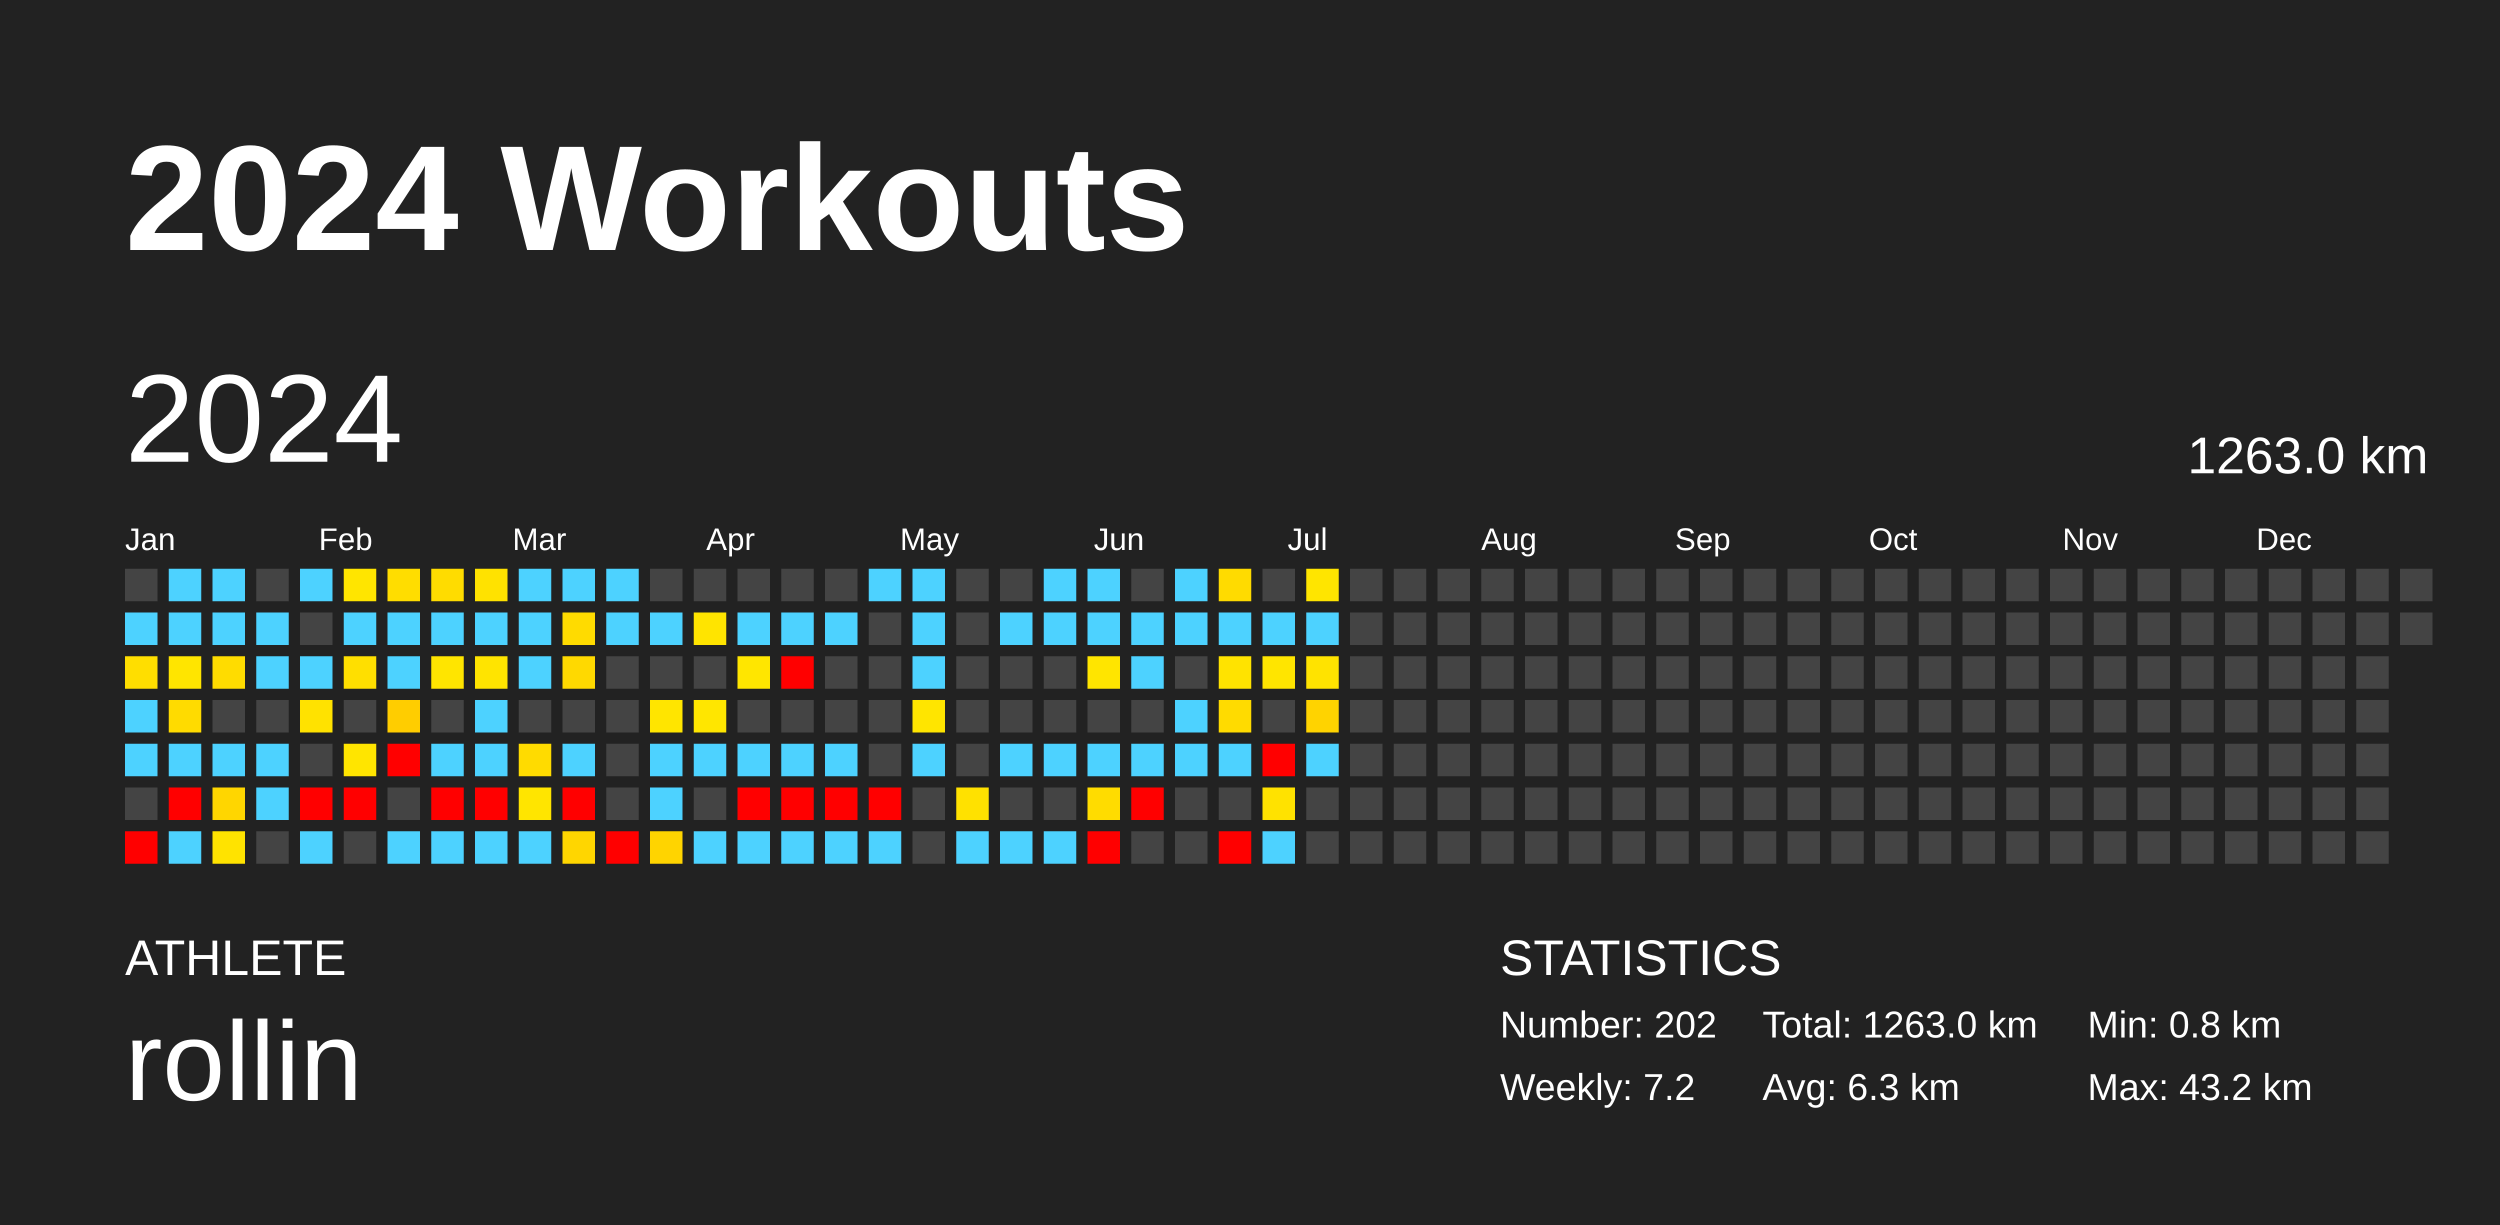
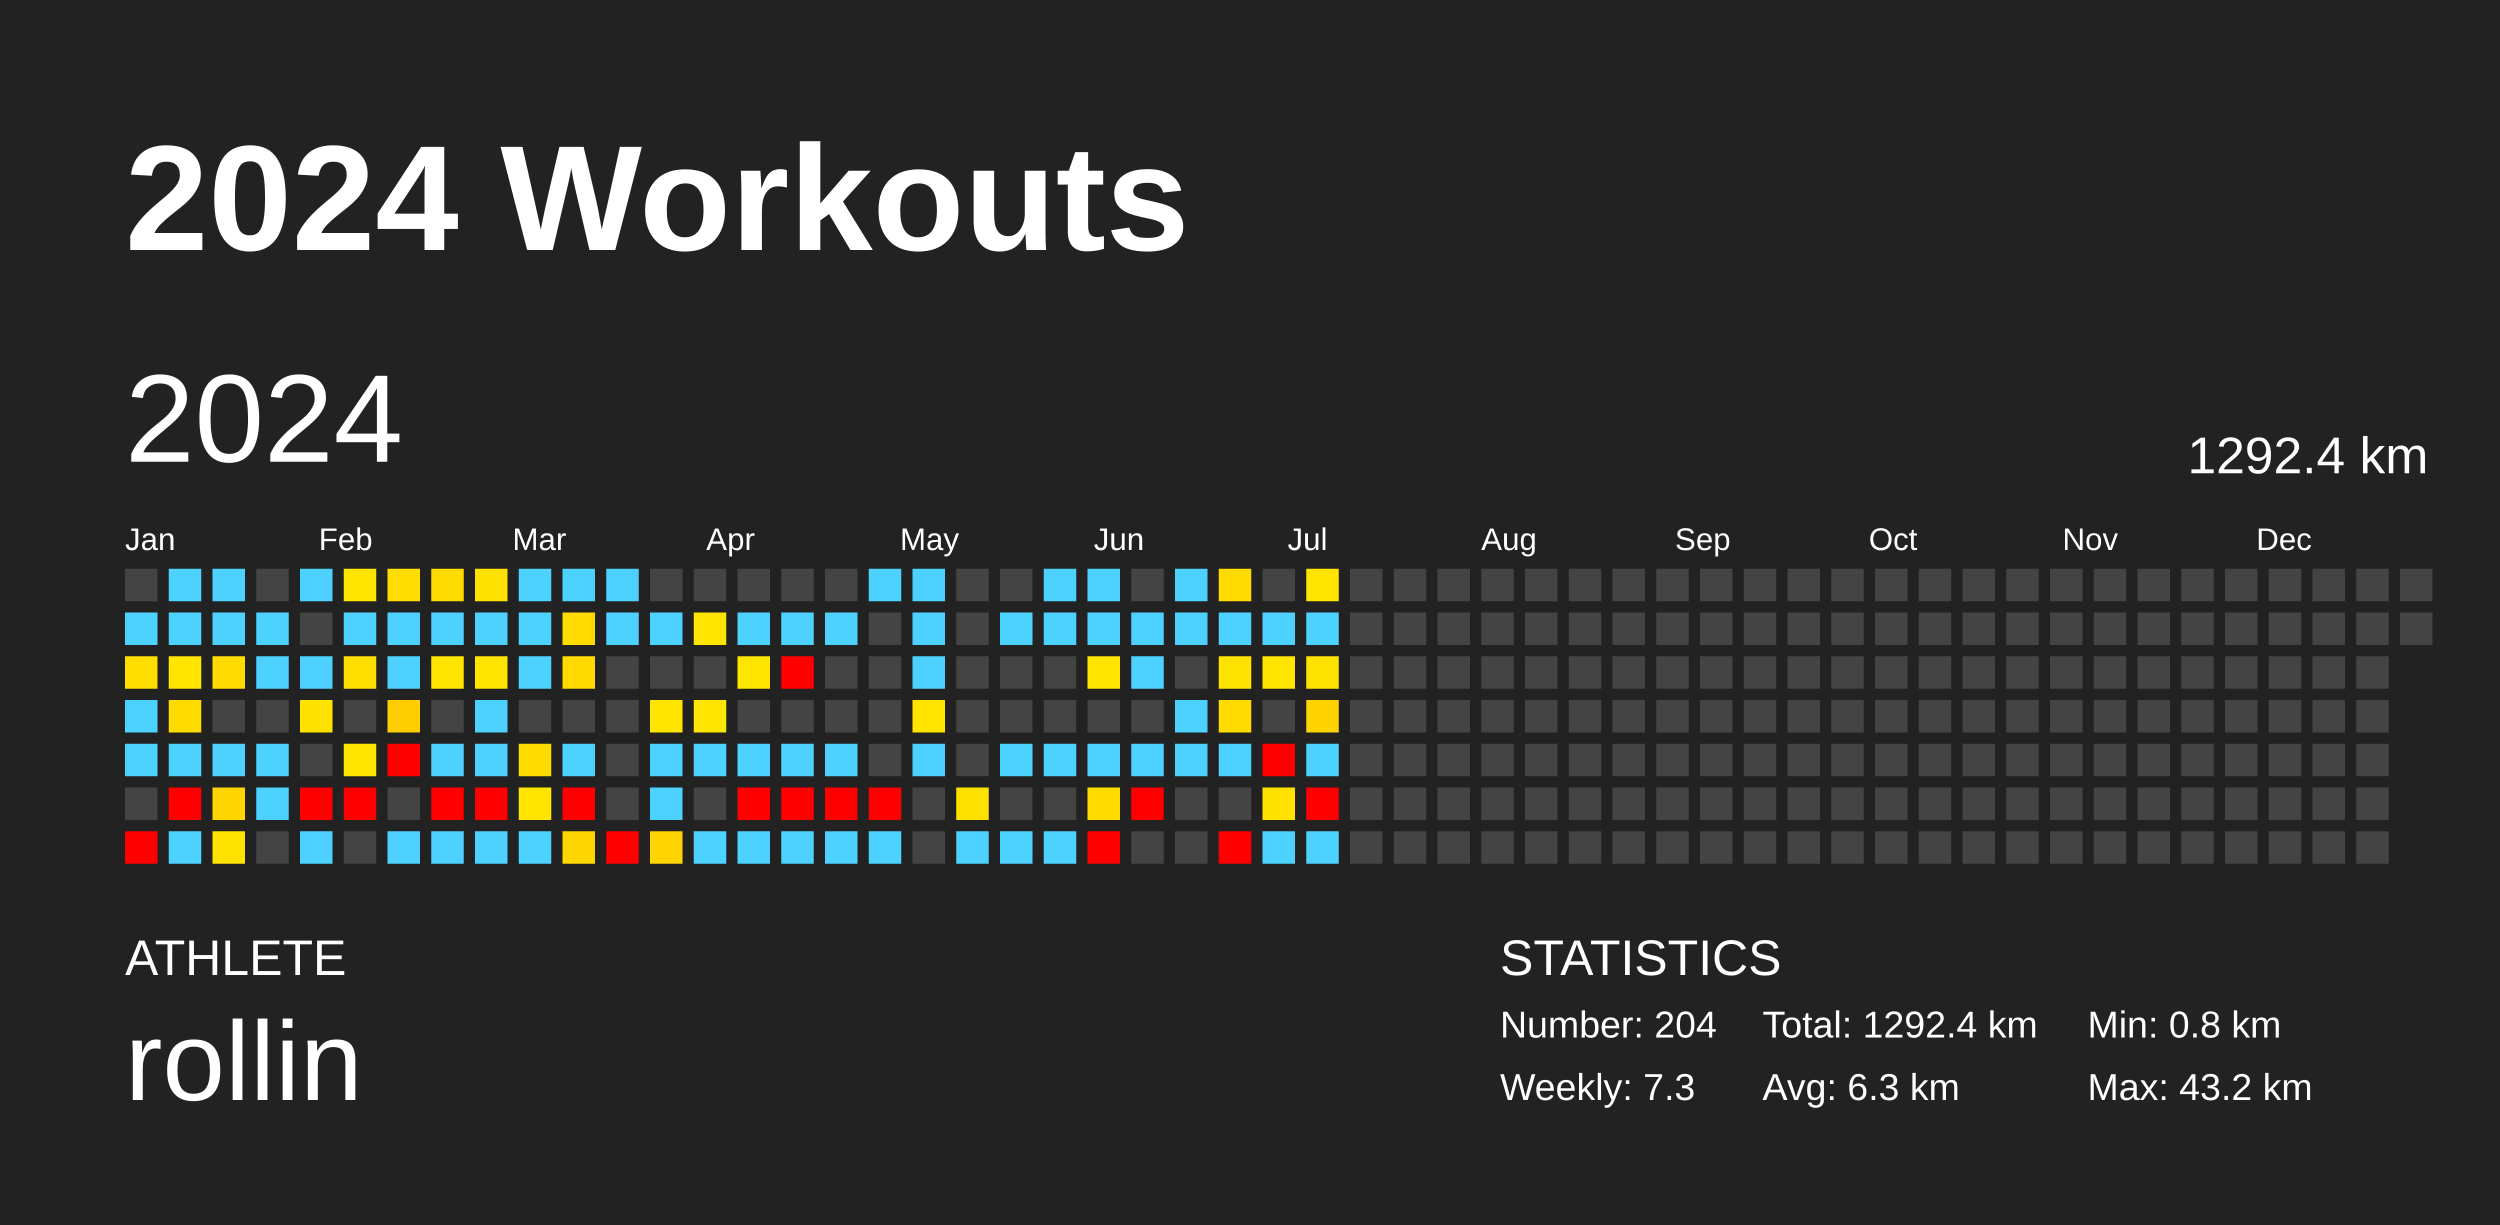
<svg xmlns="http://www.w3.org/2000/svg" baseProfile="full" height="98mm" version="1.1" viewBox="0,0,200,98" width="200mm">
  <defs />
  <rect fill="#222222" height="98" width="200" x="0" y="0" />
  <text fill="#FFFFFF" style="font-size:12px; font-family:Arial; font-weight:bold;" x="10" y="20">2024 Workouts</text>
  <text fill="#FFFFFF" style="font-size:4px; font-family:Arial" x="10" y="78">ATHLETE</text>
  <text fill="#FFFFFF" style="font-size:9px; font-family:Arial" x="10" y="88">rollin</text>
  <text fill="#FFFFFF" style="font-size:4px; font-family:Arial" x="120" y="78">STATISTICS</text>
-   <text fill="#FFFFFF" style="font-size:3px; font-family:Arial" x="120" y="83">Number: 202</text>
-   <text fill="#FFFFFF" style="font-size:3px; font-family:Arial" x="120" y="88">Weekly: 7.2</text>
-   <text fill="#FFFFFF" style="font-size:3px; font-family:Arial" x="141" y="83">Total: 1263.0 km</text>
+   <text fill="#FFFFFF" style="font-size:3px; font-family:Arial" x="120" y="83">Number: 204</text>
+   <text fill="#FFFFFF" style="font-size:3px; font-family:Arial" x="120" y="88">Weekly: 7.3</text>
+   <text fill="#FFFFFF" style="font-size:3px; font-family:Arial" x="141" y="83">Total: 1292.4 km</text>
  <text fill="#FFFFFF" style="font-size:3px; font-family:Arial" x="141" y="88">Avg: 6.3 km</text>
  <text fill="#FFFFFF" style="font-size:3px; font-family:Arial" x="167" y="83">Min: 0.8 km</text>
  <text fill="#FFFFFF" style="font-size:3px; font-family:Arial" x="167" y="88">Max: 43.2 km</text>
  <text dominant-baseline="hanging" fill="#FFFFFF" style="font-size:10.0px; font-family:Arial;" x="10" y="30">2024</text>
-   <text dominant-baseline="hanging" fill="#FFFFFF" style="font-size:4.125px; font-family:Arial;" x="175" y="35">1263.0 km</text>
+   <text dominant-baseline="hanging" fill="#FFFFFF" style="font-size:4.125px; font-family:Arial;" x="175" y="35">1292.4 km</text>
  <text fill="#FFFFFF" style="font-size:2.5px; font-family:Arial" x="10.0" y="44">Jan</text>
  <text fill="#FFFFFF" style="font-size:2.5px; font-family:Arial" x="25.5" y="44">Feb</text>
  <text fill="#FFFFFF" style="font-size:2.5px; font-family:Arial" x="41.0" y="44">Mar</text>
  <text fill="#FFFFFF" style="font-size:2.5px; font-family:Arial" x="56.5" y="44">Apr</text>
  <text fill="#FFFFFF" style="font-size:2.5px; font-family:Arial" x="72.0" y="44">May</text>
  <text fill="#FFFFFF" style="font-size:2.5px; font-family:Arial" x="87.5" y="44">Jun</text>
  <text fill="#FFFFFF" style="font-size:2.5px; font-family:Arial" x="103.0" y="44">Jul</text>
  <text fill="#FFFFFF" style="font-size:2.5px; font-family:Arial" x="118.5" y="44">Aug</text>
  <text fill="#FFFFFF" style="font-size:2.5px; font-family:Arial" x="134.0" y="44">Sep</text>
  <text fill="#FFFFFF" style="font-size:2.5px; font-family:Arial" x="149.5" y="44">Oct</text>
  <text fill="#FFFFFF" style="font-size:2.5px; font-family:Arial" x="165.0" y="44">Nov</text>
  <text fill="#FFFFFF" style="font-size:2.5px; font-family:Arial" x="180.5" y="44">Dec</text>
  <rect fill="#444444" height="2.6" width="2.6" x="10.0" y="45.5" />
  <rect fill="#4dd2ff" height="2.6" width="2.6" x="10.0" y="49.0" />
  <rect fill="#ffde00" height="2.6" width="2.6" x="10.0" y="52.5" />
  <rect fill="#4dd2ff" height="2.6" width="2.6" x="10.0" y="56.0" />
  <rect fill="#4dd2ff" height="2.6" width="2.6" x="10.0" y="59.5" />
  <rect fill="#444444" height="2.6" width="2.6" x="10.0" y="63.0" />
  <rect fill="red" height="2.6" width="2.6" x="10.0" y="66.5" />
  <rect fill="#4dd2ff" height="2.6" width="2.6" x="13.5" y="45.5" />
  <rect fill="#4dd2ff" height="2.6" width="2.6" x="13.5" y="49.0" />
  <rect fill="#ffe500" height="2.6" width="2.6" x="13.5" y="52.5" />
  <rect fill="#ffdb00" height="2.6" width="2.6" x="13.5" y="56.0" />
  <rect fill="#4dd2ff" height="2.6" width="2.6" x="13.5" y="59.5" />
  <rect fill="red" height="2.6" width="2.6" x="13.5" y="63.0" />
  <rect fill="#4dd2ff" height="2.6" width="2.6" x="13.5" y="66.5" />
  <rect fill="#4dd2ff" height="2.6" width="2.6" x="17.0" y="45.5" />
  <rect fill="#4dd2ff" height="2.6" width="2.6" x="17.0" y="49.0" />
  <rect fill="#ffdc00" height="2.6" width="2.6" x="17.0" y="52.5" />
  <rect fill="#444444" height="2.6" width="2.6" x="17.0" y="56.0" />
  <rect fill="#4dd2ff" height="2.6" width="2.6" x="17.0" y="59.5" />
  <rect fill="#ffd600" height="2.6" width="2.6" x="17.0" y="63.0" />
  <rect fill="#ffe300" height="2.6" width="2.6" x="17.0" y="66.5" />
  <rect fill="#444444" height="2.6" width="2.6" x="20.5" y="45.5" />
  <rect fill="#4dd2ff" height="2.6" width="2.6" x="20.5" y="49.0" />
  <rect fill="#4dd2ff" height="2.6" width="2.6" x="20.5" y="52.5" />
  <rect fill="#444444" height="2.6" width="2.6" x="20.5" y="56.0" />
  <rect fill="#4dd2ff" height="2.6" width="2.6" x="20.5" y="59.5" />
  <rect fill="#4dd2ff" height="2.6" width="2.6" x="20.5" y="63.0" />
  <rect fill="#444444" height="2.6" width="2.6" x="20.5" y="66.5" />
  <rect fill="#4dd2ff" height="2.6" width="2.6" x="24.0" y="45.5" />
  <rect fill="#444444" height="2.6" width="2.6" x="24.0" y="49.0" />
  <rect fill="#4dd2ff" height="2.6" width="2.6" x="24.0" y="52.5" />
  <rect fill="#ffe200" height="2.6" width="2.6" x="24.0" y="56.0" />
  <rect fill="#444444" height="2.6" width="2.6" x="24.0" y="59.5" />
  <rect fill="red" height="2.6" width="2.6" x="24.0" y="63.0" />
  <rect fill="#4dd2ff" height="2.6" width="2.6" x="24.0" y="66.5" />
  <rect fill="#ffe500" height="2.6" width="2.6" x="27.5" y="45.5" />
  <rect fill="#4dd2ff" height="2.6" width="2.6" x="27.5" y="49.0" />
  <rect fill="#ffdf00" height="2.6" width="2.6" x="27.5" y="52.5" />
  <rect fill="#444444" height="2.6" width="2.6" x="27.5" y="56.0" />
  <rect fill="#ffe500" height="2.6" width="2.6" x="27.5" y="59.5" />
  <rect fill="red" height="2.6" width="2.6" x="27.5" y="63.0" />
  <rect fill="#444444" height="2.6" width="2.6" x="27.5" y="66.5" />
  <rect fill="#ffdd00" height="2.6" width="2.6" x="31.0" y="45.5" />
  <rect fill="#4dd2ff" height="2.6" width="2.6" x="31.0" y="49.0" />
  <rect fill="#4dd2ff" height="2.6" width="2.6" x="31.0" y="52.5" />
  <rect fill="#ffcd00" height="2.6" width="2.6" x="31.0" y="56.0" />
  <rect fill="red" height="2.6" width="2.6" x="31.0" y="59.5" />
  <rect fill="#444444" height="2.6" width="2.6" x="31.0" y="63.0" />
  <rect fill="#4dd2ff" height="2.6" width="2.6" x="31.0" y="66.5" />
  <rect fill="#ffdc00" height="2.6" width="2.6" x="34.5" y="45.5" />
  <rect fill="#4dd2ff" height="2.6" width="2.6" x="34.5" y="49.0" />
  <rect fill="#ffe500" height="2.6" width="2.6" x="34.5" y="52.5" />
  <rect fill="#444444" height="2.6" width="2.6" x="34.5" y="56.0" />
  <rect fill="#4dd2ff" height="2.6" width="2.6" x="34.5" y="59.5" />
  <rect fill="red" height="2.6" width="2.6" x="34.5" y="63.0" />
  <rect fill="#4dd2ff" height="2.6" width="2.6" x="34.5" y="66.5" />
  <rect fill="#ffe200" height="2.6" width="2.6" x="38.0" y="45.5" />
  <rect fill="#4dd2ff" height="2.6" width="2.6" x="38.0" y="49.0" />
  <rect fill="#ffe400" height="2.6" width="2.6" x="38.0" y="52.5" />
  <rect fill="#4dd2ff" height="2.6" width="2.6" x="38.0" y="56.0" />
  <rect fill="#4dd2ff" height="2.6" width="2.6" x="38.0" y="59.5" />
  <rect fill="red" height="2.6" width="2.6" x="38.0" y="63.0" />
  <rect fill="#4dd2ff" height="2.6" width="2.6" x="38.0" y="66.5" />
  <rect fill="#4dd2ff" height="2.6" width="2.6" x="41.5" y="45.5" />
  <rect fill="#4dd2ff" height="2.6" width="2.6" x="41.5" y="49.0" />
  <rect fill="#4dd2ff" height="2.6" width="2.6" x="41.5" y="52.5" />
  <rect fill="#444444" height="2.6" width="2.6" x="41.5" y="56.0" />
  <rect fill="#ffdb00" height="2.6" width="2.6" x="41.5" y="59.5" />
  <rect fill="#ffe500" height="2.6" width="2.6" x="41.5" y="63.0" />
  <rect fill="#4dd2ff" height="2.6" width="2.6" x="41.5" y="66.5" />
  <rect fill="#4dd2ff" height="2.6" width="2.6" x="45.0" y="45.5" />
  <rect fill="#ffdb00" height="2.6" width="2.6" x="45.0" y="49.0" />
  <rect fill="#ffd900" height="2.6" width="2.6" x="45.0" y="52.5" />
  <rect fill="#444444" height="2.6" width="2.6" x="45.0" y="56.0" />
  <rect fill="#4dd2ff" height="2.6" width="2.6" x="45.0" y="59.5" />
  <rect fill="red" height="2.6" width="2.6" x="45.0" y="63.0" />
  <rect fill="#ffd600" height="2.6" width="2.6" x="45.0" y="66.5" />
  <rect fill="#4dd2ff" height="2.6" width="2.6" x="48.5" y="45.5" />
  <rect fill="#4dd2ff" height="2.6" width="2.6" x="48.5" y="49.0" />
  <rect fill="#444444" height="2.6" width="2.6" x="48.5" y="52.5" />
  <rect fill="#444444" height="2.6" width="2.6" x="48.5" y="56.0" />
  <rect fill="#444444" height="2.6" width="2.6" x="48.5" y="59.5" />
  <rect fill="#444444" height="2.6" width="2.6" x="48.5" y="63.0" />
  <rect fill="red" height="2.6" width="2.6" x="48.5" y="66.5" />
  <rect fill="#444444" height="2.6" width="2.6" x="52.0" y="45.5" />
  <rect fill="#4dd2ff" height="2.6" width="2.6" x="52.0" y="49.0" />
  <rect fill="#444444" height="2.6" width="2.6" x="52.0" y="52.5" />
  <rect fill="#ffe500" height="2.6" width="2.6" x="52.0" y="56.0" />
  <rect fill="#4dd2ff" height="2.6" width="2.6" x="52.0" y="59.5" />
  <rect fill="#4dd2ff" height="2.6" width="2.6" x="52.0" y="63.0" />
  <rect fill="#ffd400" height="2.6" width="2.6" x="52.0" y="66.5" />
  <rect fill="#444444" height="2.6" width="2.6" x="55.5" y="45.5" />
  <rect fill="#ffe400" height="2.6" width="2.6" x="55.5" y="49.0" />
  <rect fill="#444444" height="2.6" width="2.6" x="55.5" y="52.5" />
  <rect fill="#ffe600" height="2.6" width="2.6" x="55.5" y="56.0" />
  <rect fill="#4dd2ff" height="2.6" width="2.6" x="55.5" y="59.5" />
  <rect fill="#444444" height="2.6" width="2.6" x="55.5" y="63.0" />
  <rect fill="#4dd2ff" height="2.6" width="2.6" x="55.5" y="66.5" />
  <rect fill="#444444" height="2.6" width="2.6" x="59.0" y="45.5" />
  <rect fill="#4dd2ff" height="2.6" width="2.6" x="59.0" y="49.0" />
  <rect fill="#ffe600" height="2.6" width="2.6" x="59.0" y="52.5" />
  <rect fill="#444444" height="2.6" width="2.6" x="59.0" y="56.0" />
  <rect fill="#4dd2ff" height="2.6" width="2.6" x="59.0" y="59.5" />
  <rect fill="red" height="2.6" width="2.6" x="59.0" y="63.0" />
  <rect fill="#4dd2ff" height="2.6" width="2.6" x="59.0" y="66.5" />
  <rect fill="#444444" height="2.6" width="2.6" x="62.5" y="45.5" />
  <rect fill="#4dd2ff" height="2.6" width="2.6" x="62.5" y="49.0" />
  <rect fill="red" height="2.6" width="2.6" x="62.5" y="52.5" />
  <rect fill="#444444" height="2.6" width="2.6" x="62.5" y="56.0" />
  <rect fill="#4dd2ff" height="2.6" width="2.6" x="62.5" y="59.5" />
  <rect fill="red" height="2.6" width="2.6" x="62.5" y="63.0" />
  <rect fill="#4dd2ff" height="2.6" width="2.6" x="62.5" y="66.5" />
  <rect fill="#444444" height="2.6" width="2.6" x="66.0" y="45.5" />
  <rect fill="#4dd2ff" height="2.6" width="2.6" x="66.0" y="49.0" />
  <rect fill="#444444" height="2.6" width="2.6" x="66.0" y="52.5" />
  <rect fill="#444444" height="2.6" width="2.6" x="66.0" y="56.0" />
  <rect fill="#4dd2ff" height="2.6" width="2.6" x="66.0" y="59.5" />
  <rect fill="red" height="2.6" width="2.6" x="66.0" y="63.0" />
  <rect fill="#4dd2ff" height="2.6" width="2.6" x="66.0" y="66.5" />
  <rect fill="#4dd2ff" height="2.6" width="2.6" x="69.5" y="45.5" />
  <rect fill="#444444" height="2.6" width="2.6" x="69.5" y="49.0" />
  <rect fill="#444444" height="2.6" width="2.6" x="69.5" y="52.5" />
  <rect fill="#444444" height="2.6" width="2.6" x="69.5" y="56.0" />
  <rect fill="#444444" height="2.6" width="2.6" x="69.5" y="59.5" />
  <rect fill="red" height="2.6" width="2.6" x="69.5" y="63.0" />
  <rect fill="#4dd2ff" height="2.6" width="2.6" x="69.5" y="66.5" />
  <rect fill="#4dd2ff" height="2.6" width="2.6" x="73.0" y="45.5" />
  <rect fill="#4dd2ff" height="2.6" width="2.6" x="73.0" y="49.0" />
  <rect fill="#4dd2ff" height="2.6" width="2.6" x="73.0" y="52.5" />
  <rect fill="#ffe500" height="2.6" width="2.6" x="73.0" y="56.0" />
  <rect fill="#4dd2ff" height="2.6" width="2.6" x="73.0" y="59.5" />
  <rect fill="#444444" height="2.6" width="2.6" x="73.0" y="63.0" />
  <rect fill="#444444" height="2.6" width="2.6" x="73.0" y="66.5" />
  <rect fill="#444444" height="2.6" width="2.6" x="76.5" y="45.5" />
  <rect fill="#444444" height="2.6" width="2.6" x="76.5" y="49.0" />
  <rect fill="#444444" height="2.6" width="2.6" x="76.5" y="52.5" />
  <rect fill="#444444" height="2.6" width="2.6" x="76.5" y="56.0" />
  <rect fill="#444444" height="2.6" width="2.6" x="76.5" y="59.5" />
  <rect fill="#ffe100" height="2.6" width="2.6" x="76.5" y="63.0" />
  <rect fill="#4dd2ff" height="2.6" width="2.6" x="76.5" y="66.5" />
  <rect fill="#444444" height="2.6" width="2.6" x="80.0" y="45.5" />
  <rect fill="#4dd2ff" height="2.6" width="2.6" x="80.0" y="49.0" />
  <rect fill="#444444" height="2.6" width="2.6" x="80.0" y="52.5" />
  <rect fill="#444444" height="2.6" width="2.6" x="80.0" y="56.0" />
  <rect fill="#4dd2ff" height="2.6" width="2.6" x="80.0" y="59.5" />
  <rect fill="#444444" height="2.6" width="2.6" x="80.0" y="63.0" />
  <rect fill="#4dd2ff" height="2.6" width="2.6" x="80.0" y="66.5" />
  <rect fill="#4dd2ff" height="2.6" width="2.6" x="83.5" y="45.5" />
  <rect fill="#4dd2ff" height="2.6" width="2.6" x="83.5" y="49.0" />
  <rect fill="#444444" height="2.6" width="2.6" x="83.5" y="52.5" />
  <rect fill="#444444" height="2.6" width="2.6" x="83.5" y="56.0" />
  <rect fill="#4dd2ff" height="2.6" width="2.6" x="83.5" y="59.5" />
  <rect fill="#444444" height="2.6" width="2.6" x="83.5" y="63.0" />
  <rect fill="#4dd2ff" height="2.6" width="2.6" x="83.5" y="66.5" />
  <rect fill="#4dd2ff" height="2.6" width="2.6" x="87.0" y="45.5" />
  <rect fill="#4dd2ff" height="2.6" width="2.6" x="87.0" y="49.0" />
  <rect fill="#ffe500" height="2.6" width="2.6" x="87.0" y="52.5" />
  <rect fill="#444444" height="2.6" width="2.6" x="87.0" y="56.0" />
  <rect fill="#4dd2ff" height="2.6" width="2.6" x="87.0" y="59.5" />
  <rect fill="#ffdc00" height="2.6" width="2.6" x="87.0" y="63.0" />
  <rect fill="red" height="2.6" width="2.6" x="87.0" y="66.5" />
  <rect fill="#444444" height="2.6" width="2.6" x="90.5" y="45.5" />
  <rect fill="#4dd2ff" height="2.6" width="2.6" x="90.5" y="49.0" />
  <rect fill="#4dd2ff" height="2.6" width="2.6" x="90.5" y="52.5" />
  <rect fill="#444444" height="2.6" width="2.6" x="90.5" y="56.0" />
  <rect fill="#4dd2ff" height="2.6" width="2.6" x="90.5" y="59.5" />
  <rect fill="red" height="2.6" width="2.6" x="90.5" y="63.0" />
  <rect fill="#444444" height="2.6" width="2.6" x="90.5" y="66.5" />
  <rect fill="#4dd2ff" height="2.6" width="2.6" x="94.0" y="45.5" />
  <rect fill="#4dd2ff" height="2.6" width="2.6" x="94.0" y="49.0" />
  <rect fill="#444444" height="2.6" width="2.6" x="94.0" y="52.5" />
  <rect fill="#4dd2ff" height="2.6" width="2.6" x="94.0" y="56.0" />
  <rect fill="#4dd2ff" height="2.6" width="2.6" x="94.0" y="59.5" />
  <rect fill="#444444" height="2.6" width="2.6" x="94.0" y="63.0" />
  <rect fill="#444444" height="2.6" width="2.6" x="94.0" y="66.5" />
  <rect fill="#ffdb00" height="2.6" width="2.6" x="97.5" y="45.5" />
  <rect fill="#4dd2ff" height="2.6" width="2.6" x="97.5" y="49.0" />
  <rect fill="#ffe300" height="2.6" width="2.6" x="97.5" y="52.5" />
  <rect fill="#ffdb00" height="2.6" width="2.6" x="97.5" y="56.0" />
  <rect fill="#4dd2ff" height="2.6" width="2.6" x="97.5" y="59.5" />
  <rect fill="#444444" height="2.6" width="2.6" x="97.5" y="63.0" />
  <rect fill="red" height="2.6" width="2.6" x="97.5" y="66.5" />
  <rect fill="#444444" height="2.6" width="2.6" x="101.0" y="45.5" />
  <rect fill="#4dd2ff" height="2.6" width="2.6" x="101.0" y="49.0" />
  <rect fill="#ffe500" height="2.6" width="2.6" x="101.0" y="52.5" />
  <rect fill="#444444" height="2.6" width="2.6" x="101.0" y="56.0" />
  <rect fill="red" height="2.6" width="2.6" x="101.0" y="59.5" />
  <rect fill="#ffe200" height="2.6" width="2.6" x="101.0" y="63.0" />
  <rect fill="#4dd2ff" height="2.6" width="2.6" x="101.0" y="66.5" />
  <rect fill="#ffe500" height="2.6" width="2.6" x="104.5" y="45.5" />
  <rect fill="#4dd2ff" height="2.6" width="2.6" x="104.5" y="49.0" />
  <rect fill="#ffe300" height="2.6" width="2.6" x="104.5" y="52.5" />
  <rect fill="#ffd300" height="2.6" width="2.6" x="104.5" y="56.0" />
  <rect fill="#4dd2ff" height="2.6" width="2.6" x="104.5" y="59.5" />
-   <rect fill="#444444" height="2.6" width="2.6" x="104.5" y="63.0" />
-   <rect fill="#444444" height="2.6" width="2.6" x="104.5" y="66.5" />
+   <rect fill="red" height="2.6" width="2.6" x="104.5" y="63.0" />
+   <rect fill="#4dd2ff" height="2.6" width="2.6" x="104.5" y="66.5" />
  <rect fill="#444444" height="2.6" width="2.6" x="108.0" y="45.5" />
  <rect fill="#444444" height="2.6" width="2.6" x="108.0" y="49.0" />
  <rect fill="#444444" height="2.6" width="2.6" x="108.0" y="52.5" />
  <rect fill="#444444" height="2.6" width="2.6" x="108.0" y="56.0" />
  <rect fill="#444444" height="2.6" width="2.6" x="108.0" y="59.5" />
  <rect fill="#444444" height="2.6" width="2.6" x="108.0" y="63.0" />
  <rect fill="#444444" height="2.6" width="2.6" x="108.0" y="66.5" />
  <rect fill="#444444" height="2.6" width="2.6" x="111.5" y="45.5" />
  <rect fill="#444444" height="2.6" width="2.6" x="111.5" y="49.0" />
  <rect fill="#444444" height="2.6" width="2.6" x="111.5" y="52.5" />
  <rect fill="#444444" height="2.6" width="2.6" x="111.5" y="56.0" />
  <rect fill="#444444" height="2.6" width="2.6" x="111.5" y="59.5" />
  <rect fill="#444444" height="2.6" width="2.6" x="111.5" y="63.0" />
  <rect fill="#444444" height="2.6" width="2.6" x="111.5" y="66.5" />
  <rect fill="#444444" height="2.6" width="2.6" x="115.0" y="45.5" />
  <rect fill="#444444" height="2.6" width="2.6" x="115.0" y="49.0" />
  <rect fill="#444444" height="2.6" width="2.6" x="115.0" y="52.5" />
  <rect fill="#444444" height="2.6" width="2.6" x="115.0" y="56.0" />
  <rect fill="#444444" height="2.6" width="2.6" x="115.0" y="59.5" />
  <rect fill="#444444" height="2.6" width="2.6" x="115.0" y="63.0" />
  <rect fill="#444444" height="2.6" width="2.6" x="115.0" y="66.5" />
  <rect fill="#444444" height="2.6" width="2.6" x="118.5" y="45.5" />
  <rect fill="#444444" height="2.6" width="2.6" x="118.5" y="49.0" />
  <rect fill="#444444" height="2.6" width="2.6" x="118.5" y="52.5" />
  <rect fill="#444444" height="2.6" width="2.6" x="118.5" y="56.0" />
  <rect fill="#444444" height="2.6" width="2.6" x="118.5" y="59.5" />
  <rect fill="#444444" height="2.6" width="2.6" x="118.5" y="63.0" />
  <rect fill="#444444" height="2.6" width="2.6" x="118.5" y="66.5" />
  <rect fill="#444444" height="2.6" width="2.6" x="122.0" y="45.5" />
  <rect fill="#444444" height="2.6" width="2.6" x="122.0" y="49.0" />
  <rect fill="#444444" height="2.6" width="2.6" x="122.0" y="52.5" />
  <rect fill="#444444" height="2.6" width="2.6" x="122.0" y="56.0" />
  <rect fill="#444444" height="2.6" width="2.6" x="122.0" y="59.5" />
  <rect fill="#444444" height="2.6" width="2.6" x="122.0" y="63.0" />
  <rect fill="#444444" height="2.6" width="2.6" x="122.0" y="66.5" />
  <rect fill="#444444" height="2.6" width="2.6" x="125.5" y="45.5" />
  <rect fill="#444444" height="2.6" width="2.6" x="125.5" y="49.0" />
  <rect fill="#444444" height="2.6" width="2.6" x="125.5" y="52.5" />
  <rect fill="#444444" height="2.6" width="2.6" x="125.5" y="56.0" />
  <rect fill="#444444" height="2.6" width="2.6" x="125.5" y="59.5" />
  <rect fill="#444444" height="2.6" width="2.6" x="125.5" y="63.0" />
  <rect fill="#444444" height="2.6" width="2.6" x="125.5" y="66.5" />
  <rect fill="#444444" height="2.6" width="2.6" x="129.0" y="45.5" />
  <rect fill="#444444" height="2.6" width="2.6" x="129.0" y="49.0" />
  <rect fill="#444444" height="2.6" width="2.6" x="129.0" y="52.5" />
  <rect fill="#444444" height="2.6" width="2.6" x="129.0" y="56.0" />
  <rect fill="#444444" height="2.6" width="2.6" x="129.0" y="59.5" />
  <rect fill="#444444" height="2.6" width="2.6" x="129.0" y="63.0" />
  <rect fill="#444444" height="2.6" width="2.6" x="129.0" y="66.5" />
  <rect fill="#444444" height="2.6" width="2.6" x="132.5" y="45.5" />
  <rect fill="#444444" height="2.6" width="2.6" x="132.5" y="49.0" />
  <rect fill="#444444" height="2.6" width="2.6" x="132.5" y="52.5" />
  <rect fill="#444444" height="2.6" width="2.6" x="132.5" y="56.0" />
  <rect fill="#444444" height="2.6" width="2.6" x="132.5" y="59.5" />
  <rect fill="#444444" height="2.6" width="2.6" x="132.5" y="63.0" />
  <rect fill="#444444" height="2.6" width="2.6" x="132.5" y="66.5" />
  <rect fill="#444444" height="2.6" width="2.6" x="136.0" y="45.5" />
  <rect fill="#444444" height="2.6" width="2.6" x="136.0" y="49.0" />
  <rect fill="#444444" height="2.6" width="2.6" x="136.0" y="52.5" />
  <rect fill="#444444" height="2.6" width="2.6" x="136.0" y="56.0" />
  <rect fill="#444444" height="2.6" width="2.6" x="136.0" y="59.5" />
  <rect fill="#444444" height="2.6" width="2.6" x="136.0" y="63.0" />
  <rect fill="#444444" height="2.6" width="2.6" x="136.0" y="66.5" />
  <rect fill="#444444" height="2.6" width="2.6" x="139.5" y="45.5" />
  <rect fill="#444444" height="2.6" width="2.6" x="139.5" y="49.0" />
  <rect fill="#444444" height="2.6" width="2.6" x="139.5" y="52.5" />
  <rect fill="#444444" height="2.6" width="2.6" x="139.5" y="56.0" />
  <rect fill="#444444" height="2.6" width="2.6" x="139.5" y="59.5" />
  <rect fill="#444444" height="2.6" width="2.6" x="139.5" y="63.0" />
  <rect fill="#444444" height="2.6" width="2.6" x="139.5" y="66.5" />
  <rect fill="#444444" height="2.6" width="2.6" x="143.0" y="45.5" />
  <rect fill="#444444" height="2.6" width="2.6" x="143.0" y="49.0" />
  <rect fill="#444444" height="2.6" width="2.6" x="143.0" y="52.5" />
  <rect fill="#444444" height="2.6" width="2.6" x="143.0" y="56.0" />
  <rect fill="#444444" height="2.6" width="2.6" x="143.0" y="59.5" />
  <rect fill="#444444" height="2.6" width="2.6" x="143.0" y="63.0" />
  <rect fill="#444444" height="2.6" width="2.6" x="143.0" y="66.5" />
  <rect fill="#444444" height="2.6" width="2.6" x="146.5" y="45.5" />
  <rect fill="#444444" height="2.6" width="2.6" x="146.5" y="49.0" />
  <rect fill="#444444" height="2.6" width="2.6" x="146.5" y="52.5" />
  <rect fill="#444444" height="2.6" width="2.6" x="146.5" y="56.0" />
  <rect fill="#444444" height="2.6" width="2.6" x="146.5" y="59.5" />
  <rect fill="#444444" height="2.6" width="2.6" x="146.5" y="63.0" />
  <rect fill="#444444" height="2.6" width="2.6" x="146.5" y="66.5" />
  <rect fill="#444444" height="2.6" width="2.6" x="150.0" y="45.5" />
  <rect fill="#444444" height="2.6" width="2.6" x="150.0" y="49.0" />
  <rect fill="#444444" height="2.6" width="2.6" x="150.0" y="52.5" />
  <rect fill="#444444" height="2.6" width="2.6" x="150.0" y="56.0" />
  <rect fill="#444444" height="2.6" width="2.6" x="150.0" y="59.5" />
  <rect fill="#444444" height="2.6" width="2.6" x="150.0" y="63.0" />
  <rect fill="#444444" height="2.6" width="2.6" x="150.0" y="66.5" />
  <rect fill="#444444" height="2.6" width="2.6" x="153.5" y="45.5" />
  <rect fill="#444444" height="2.6" width="2.6" x="153.5" y="49.0" />
  <rect fill="#444444" height="2.6" width="2.6" x="153.5" y="52.5" />
  <rect fill="#444444" height="2.6" width="2.6" x="153.5" y="56.0" />
  <rect fill="#444444" height="2.6" width="2.6" x="153.5" y="59.5" />
  <rect fill="#444444" height="2.6" width="2.6" x="153.5" y="63.0" />
  <rect fill="#444444" height="2.6" width="2.6" x="153.5" y="66.5" />
  <rect fill="#444444" height="2.6" width="2.6" x="157.0" y="45.5" />
  <rect fill="#444444" height="2.6" width="2.6" x="157.0" y="49.0" />
  <rect fill="#444444" height="2.6" width="2.6" x="157.0" y="52.5" />
  <rect fill="#444444" height="2.6" width="2.6" x="157.0" y="56.0" />
  <rect fill="#444444" height="2.6" width="2.6" x="157.0" y="59.5" />
  <rect fill="#444444" height="2.6" width="2.6" x="157.0" y="63.0" />
  <rect fill="#444444" height="2.6" width="2.6" x="157.0" y="66.5" />
  <rect fill="#444444" height="2.6" width="2.6" x="160.5" y="45.5" />
  <rect fill="#444444" height="2.6" width="2.6" x="160.5" y="49.0" />
  <rect fill="#444444" height="2.6" width="2.6" x="160.5" y="52.5" />
  <rect fill="#444444" height="2.6" width="2.6" x="160.5" y="56.0" />
  <rect fill="#444444" height="2.6" width="2.6" x="160.5" y="59.5" />
  <rect fill="#444444" height="2.6" width="2.6" x="160.5" y="63.0" />
  <rect fill="#444444" height="2.6" width="2.6" x="160.5" y="66.5" />
  <rect fill="#444444" height="2.6" width="2.6" x="164.0" y="45.5" />
  <rect fill="#444444" height="2.6" width="2.6" x="164.0" y="49.0" />
  <rect fill="#444444" height="2.6" width="2.6" x="164.0" y="52.5" />
  <rect fill="#444444" height="2.6" width="2.6" x="164.0" y="56.0" />
  <rect fill="#444444" height="2.6" width="2.6" x="164.0" y="59.5" />
  <rect fill="#444444" height="2.6" width="2.6" x="164.0" y="63.0" />
  <rect fill="#444444" height="2.6" width="2.6" x="164.0" y="66.5" />
  <rect fill="#444444" height="2.6" width="2.6" x="167.5" y="45.5" />
  <rect fill="#444444" height="2.6" width="2.6" x="167.5" y="49.0" />
  <rect fill="#444444" height="2.6" width="2.6" x="167.5" y="52.5" />
  <rect fill="#444444" height="2.6" width="2.6" x="167.5" y="56.0" />
  <rect fill="#444444" height="2.6" width="2.6" x="167.5" y="59.5" />
  <rect fill="#444444" height="2.6" width="2.6" x="167.5" y="63.0" />
  <rect fill="#444444" height="2.6" width="2.6" x="167.5" y="66.5" />
  <rect fill="#444444" height="2.6" width="2.6" x="171.0" y="45.5" />
  <rect fill="#444444" height="2.6" width="2.6" x="171.0" y="49.0" />
  <rect fill="#444444" height="2.6" width="2.6" x="171.0" y="52.5" />
  <rect fill="#444444" height="2.6" width="2.6" x="171.0" y="56.0" />
  <rect fill="#444444" height="2.6" width="2.6" x="171.0" y="59.5" />
  <rect fill="#444444" height="2.6" width="2.6" x="171.0" y="63.0" />
  <rect fill="#444444" height="2.6" width="2.6" x="171.0" y="66.5" />
  <rect fill="#444444" height="2.6" width="2.6" x="174.5" y="45.5" />
  <rect fill="#444444" height="2.6" width="2.6" x="174.5" y="49.0" />
  <rect fill="#444444" height="2.6" width="2.6" x="174.5" y="52.5" />
  <rect fill="#444444" height="2.6" width="2.6" x="174.5" y="56.0" />
  <rect fill="#444444" height="2.6" width="2.6" x="174.5" y="59.5" />
  <rect fill="#444444" height="2.6" width="2.6" x="174.5" y="63.0" />
  <rect fill="#444444" height="2.6" width="2.6" x="174.5" y="66.5" />
  <rect fill="#444444" height="2.6" width="2.6" x="178.0" y="45.5" />
  <rect fill="#444444" height="2.6" width="2.6" x="178.0" y="49.0" />
  <rect fill="#444444" height="2.6" width="2.6" x="178.0" y="52.5" />
  <rect fill="#444444" height="2.6" width="2.6" x="178.0" y="56.0" />
  <rect fill="#444444" height="2.6" width="2.6" x="178.0" y="59.5" />
  <rect fill="#444444" height="2.6" width="2.6" x="178.0" y="63.0" />
  <rect fill="#444444" height="2.6" width="2.6" x="178.0" y="66.5" />
  <rect fill="#444444" height="2.6" width="2.6" x="181.5" y="45.5" />
  <rect fill="#444444" height="2.6" width="2.6" x="181.5" y="49.0" />
  <rect fill="#444444" height="2.6" width="2.6" x="181.5" y="52.5" />
  <rect fill="#444444" height="2.6" width="2.6" x="181.5" y="56.0" />
  <rect fill="#444444" height="2.6" width="2.6" x="181.5" y="59.5" />
  <rect fill="#444444" height="2.6" width="2.6" x="181.5" y="63.0" />
  <rect fill="#444444" height="2.6" width="2.6" x="181.5" y="66.5" />
  <rect fill="#444444" height="2.6" width="2.6" x="185.0" y="45.5" />
  <rect fill="#444444" height="2.6" width="2.6" x="185.0" y="49.0" />
  <rect fill="#444444" height="2.6" width="2.6" x="185.0" y="52.5" />
  <rect fill="#444444" height="2.6" width="2.6" x="185.0" y="56.0" />
  <rect fill="#444444" height="2.6" width="2.6" x="185.0" y="59.5" />
  <rect fill="#444444" height="2.6" width="2.6" x="185.0" y="63.0" />
  <rect fill="#444444" height="2.6" width="2.6" x="185.0" y="66.5" />
  <rect fill="#444444" height="2.6" width="2.6" x="188.5" y="45.5" />
  <rect fill="#444444" height="2.6" width="2.6" x="188.5" y="49.0" />
  <rect fill="#444444" height="2.6" width="2.6" x="188.5" y="52.5" />
  <rect fill="#444444" height="2.6" width="2.6" x="188.5" y="56.0" />
  <rect fill="#444444" height="2.6" width="2.6" x="188.5" y="59.5" />
  <rect fill="#444444" height="2.6" width="2.6" x="188.5" y="63.0" />
  <rect fill="#444444" height="2.6" width="2.6" x="188.5" y="66.5" />
  <rect fill="#444444" height="2.6" width="2.6" x="192.0" y="45.5" />
  <rect fill="#444444" height="2.6" width="2.6" x="192.0" y="49.0" />
</svg>
